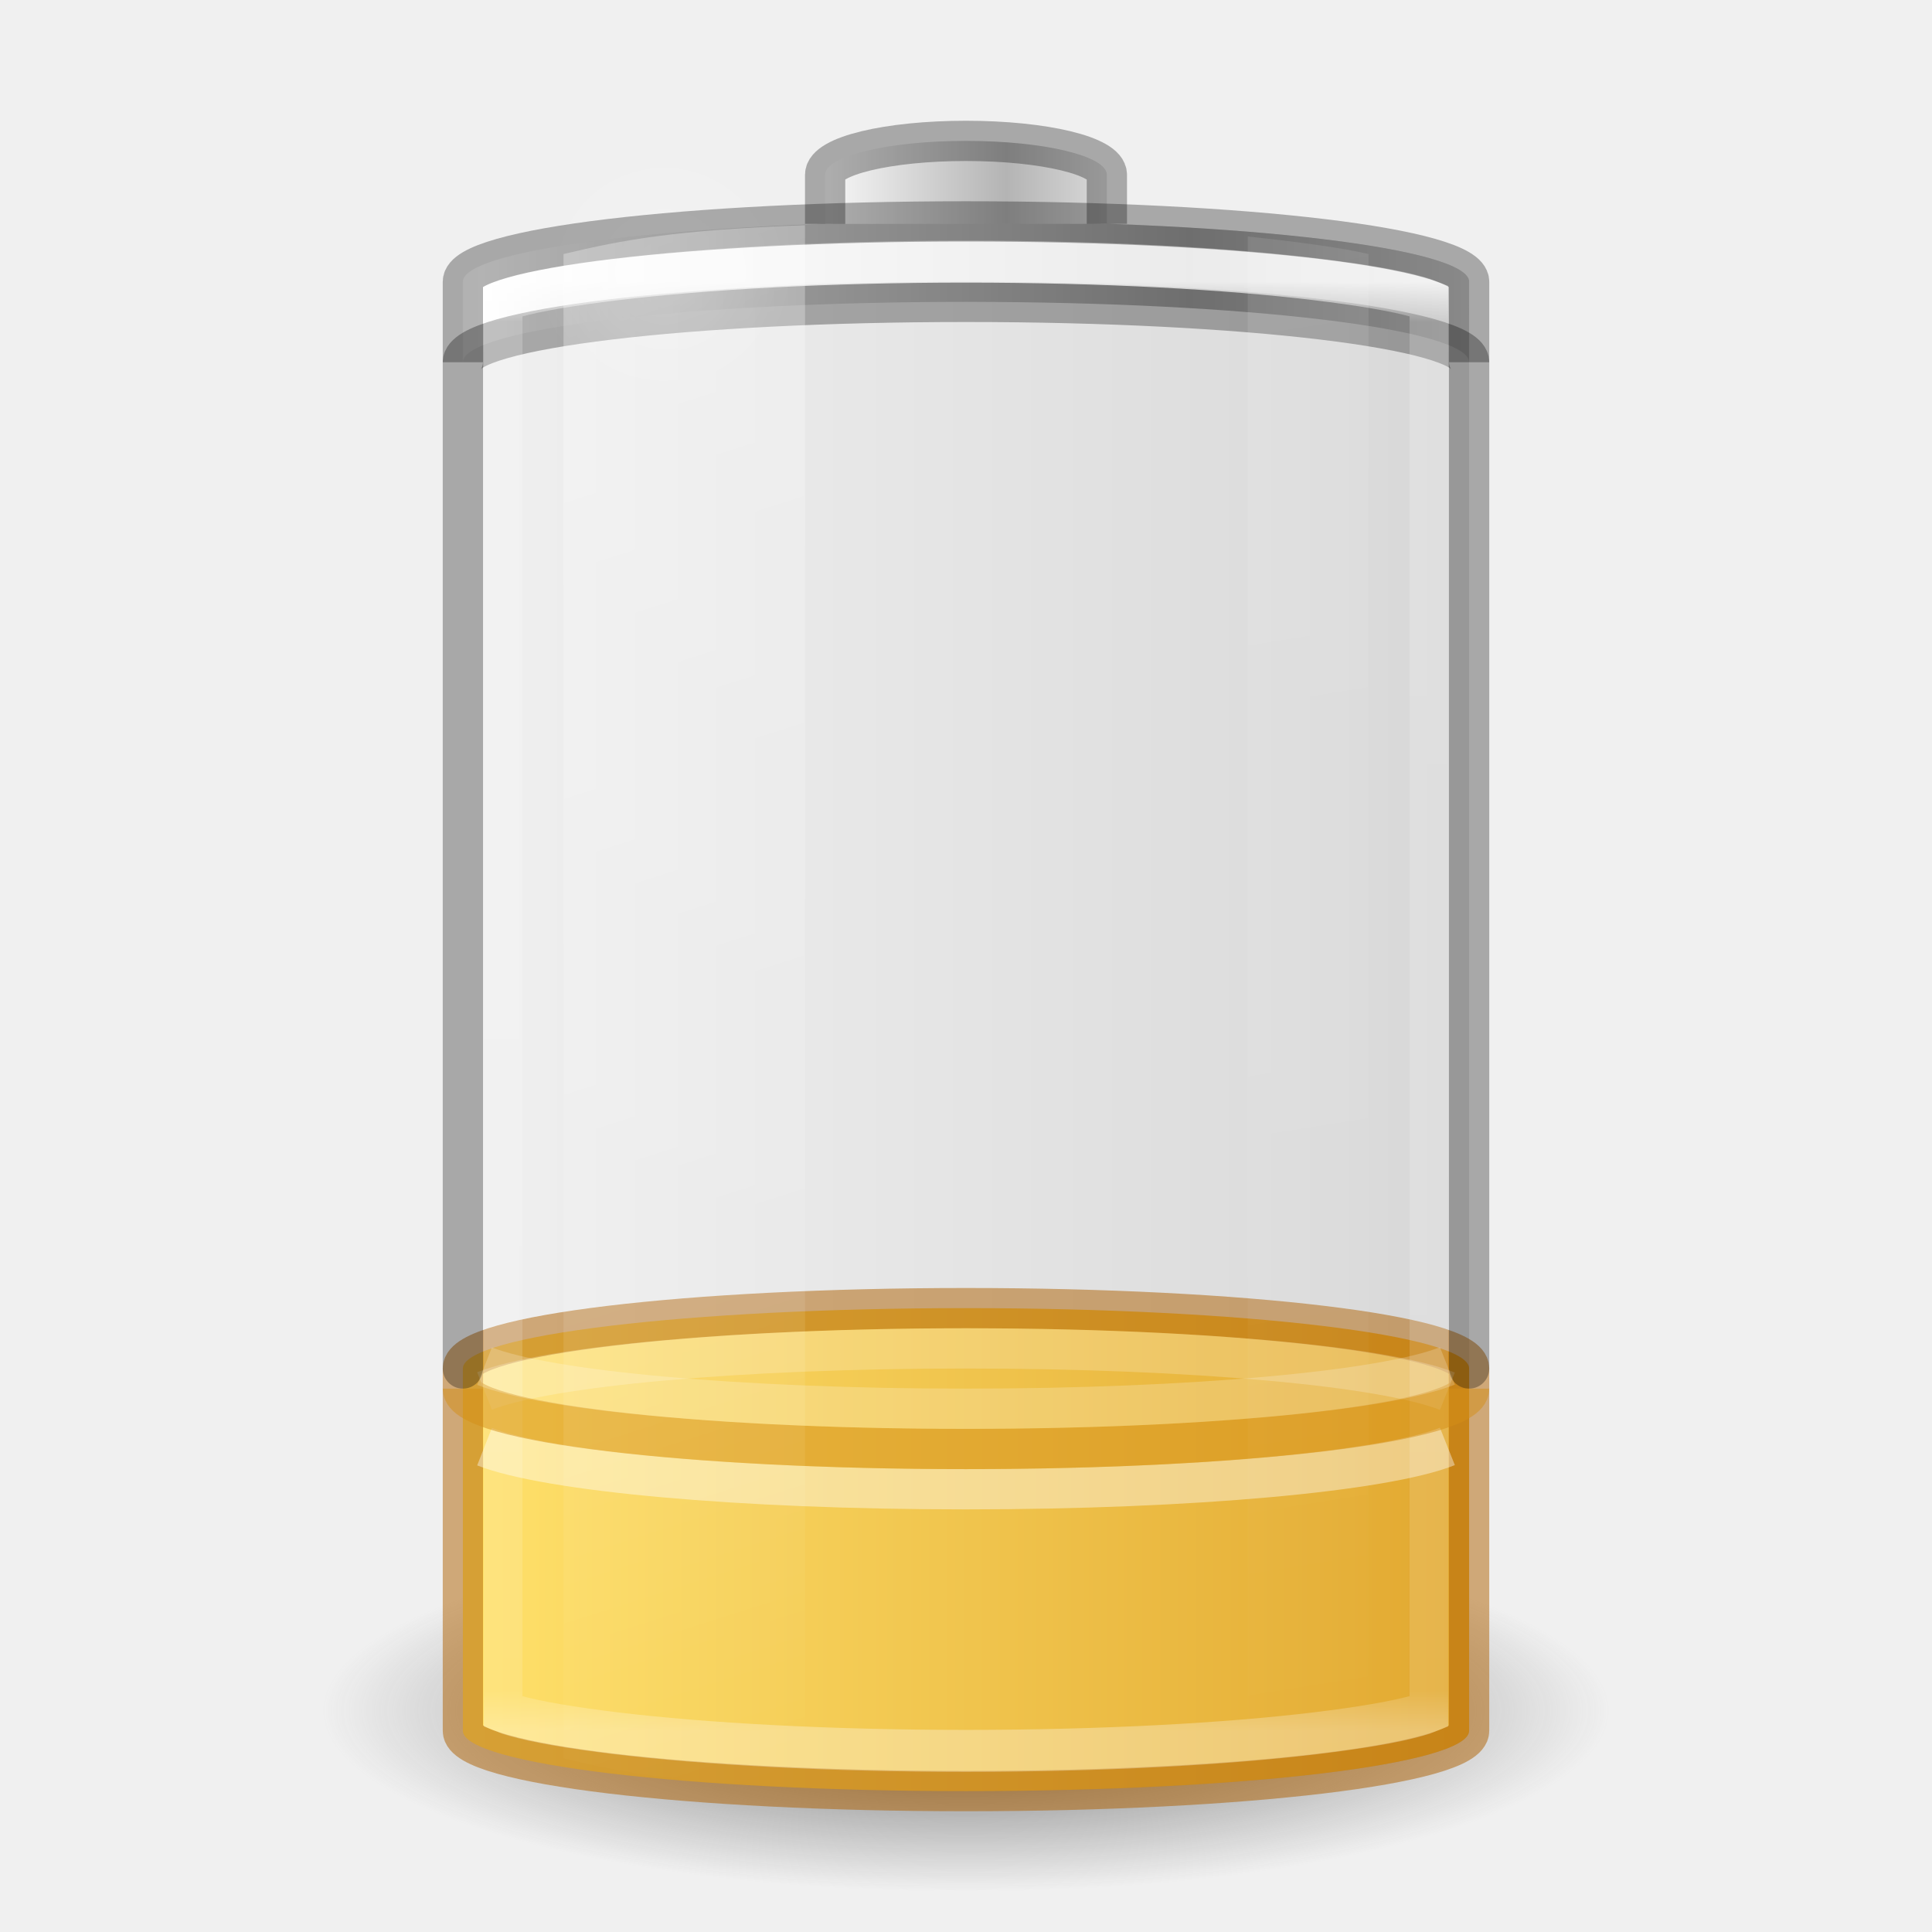
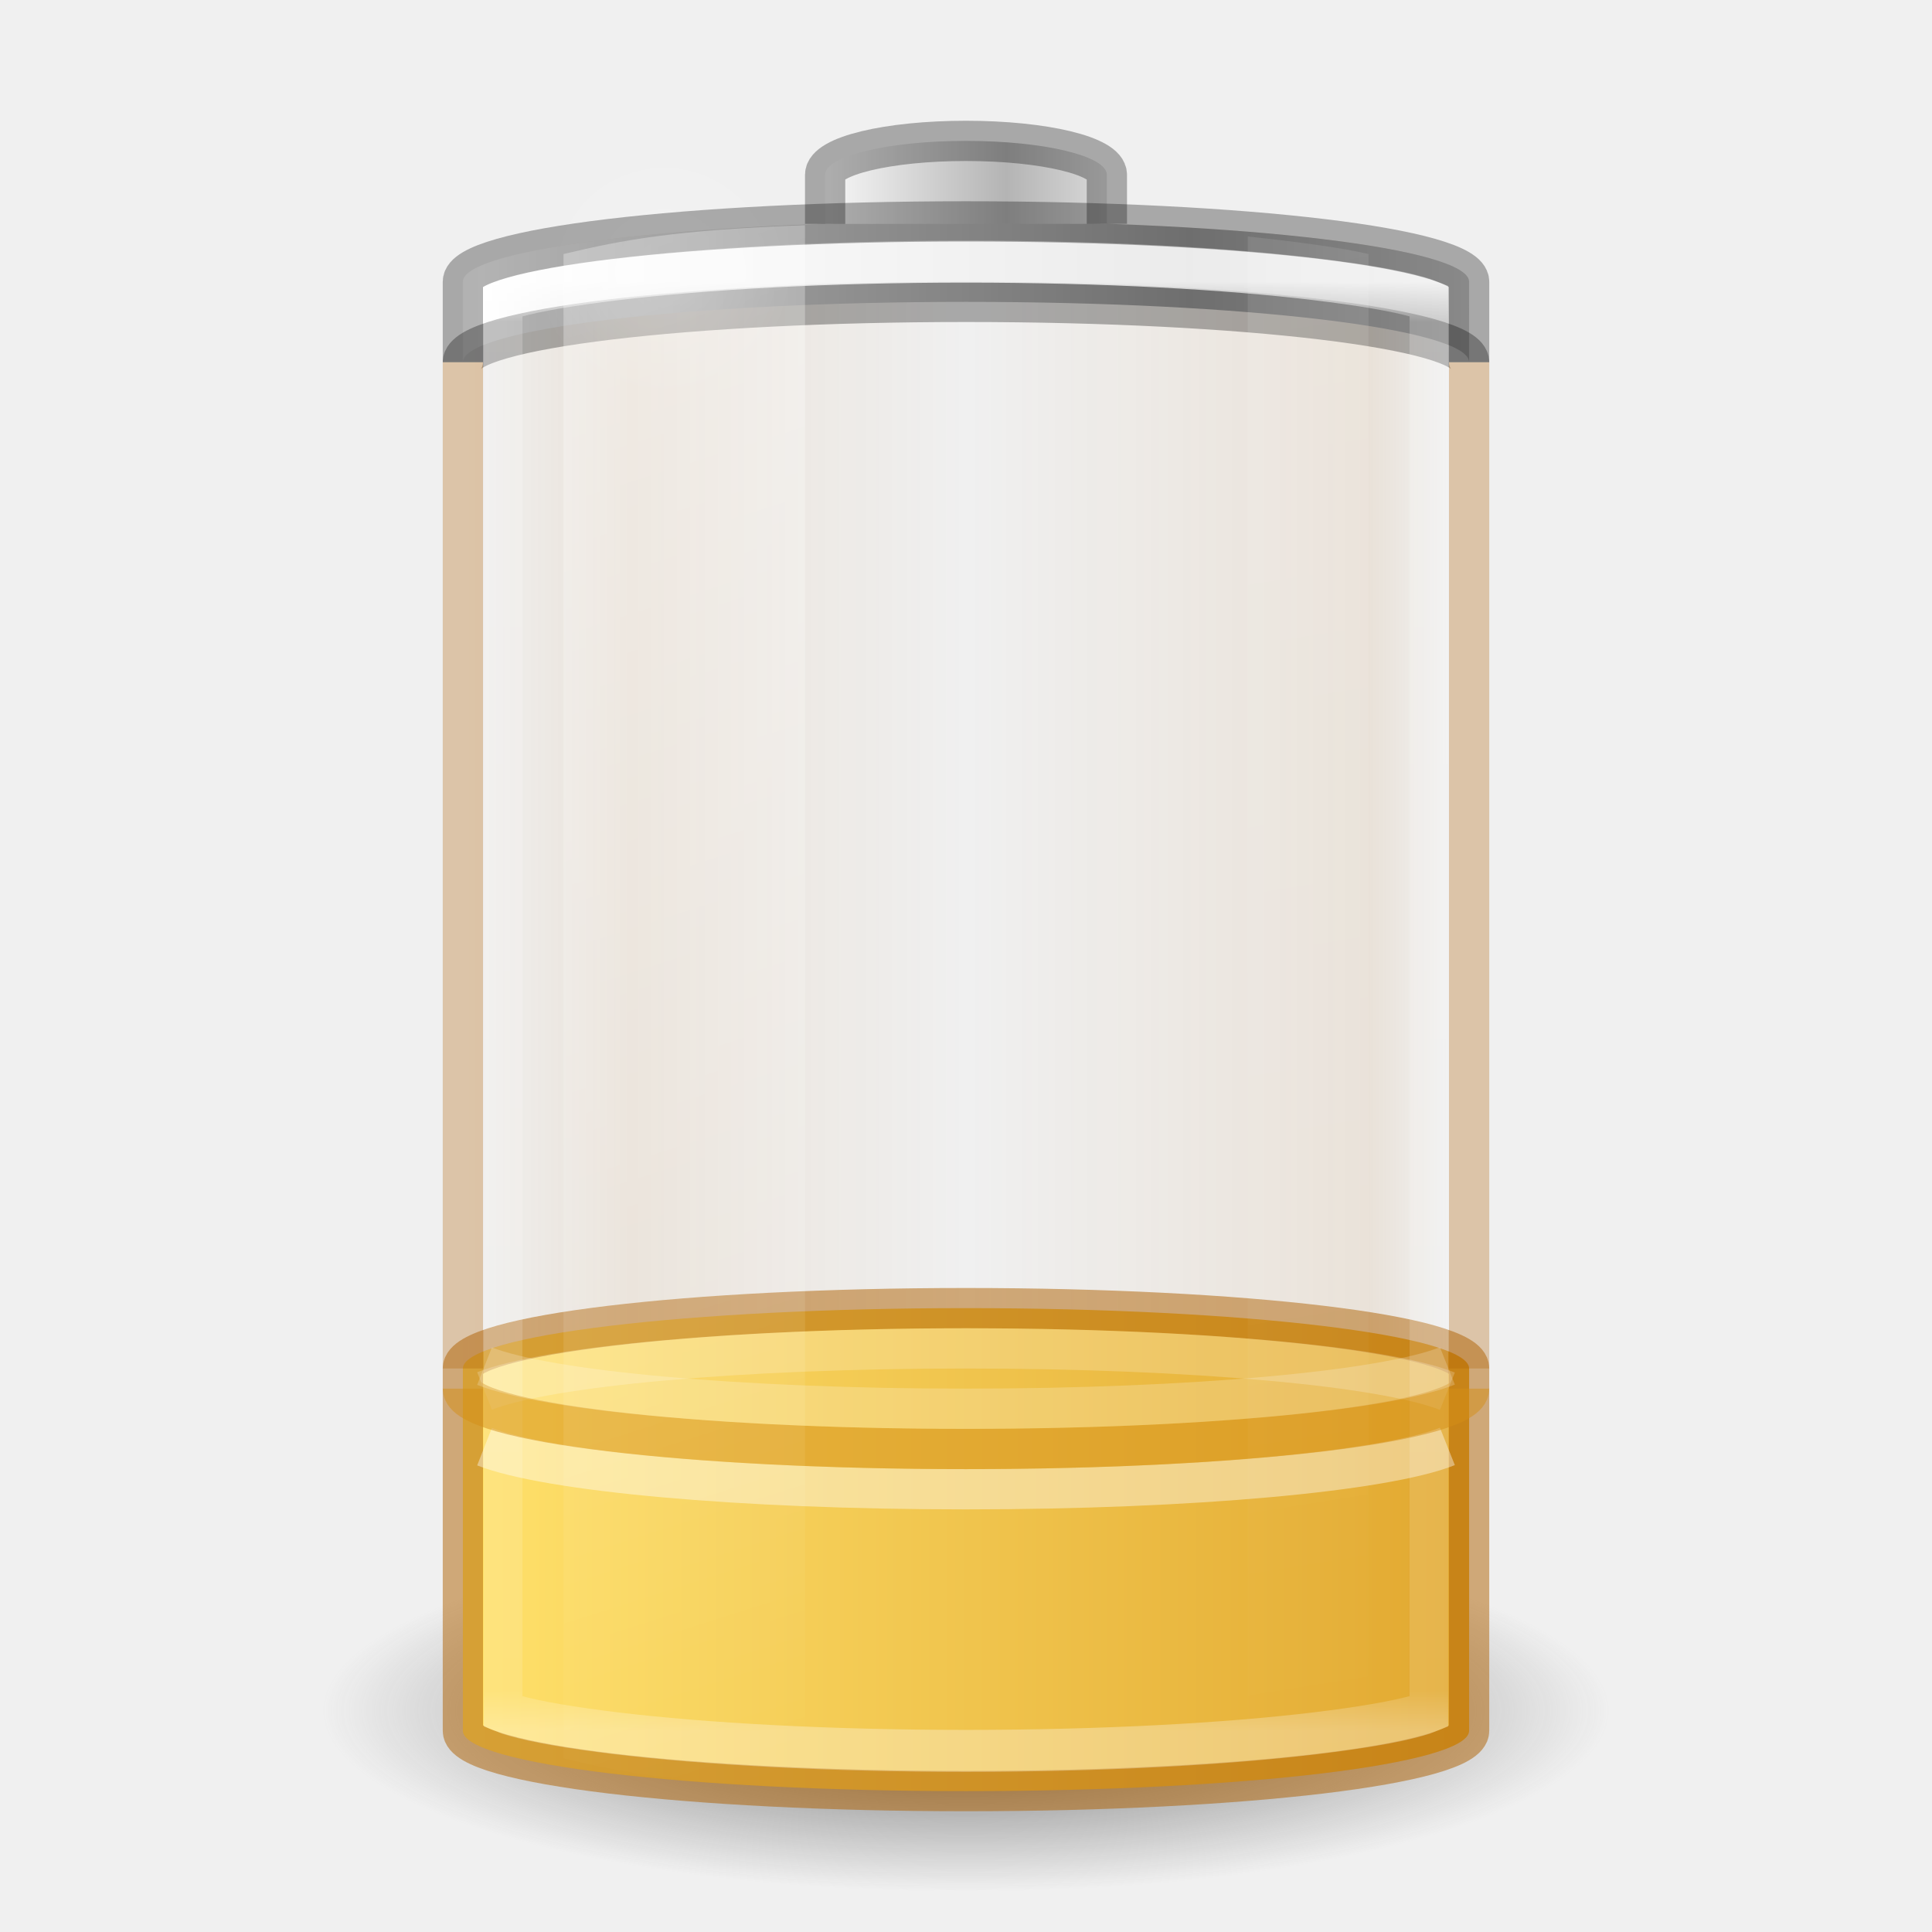
- <svg xmlns="http://www.w3.org/2000/svg" xmlns:xlink="http://www.w3.org/1999/xlink" version="1.0" width="48" height="48" id="svg2485">
+ <svg xmlns="http://www.w3.org/2000/svg" xmlns:xlink="http://www.w3.org/1999/xlink" id="svg2485" height="48" width="48" version="1.0">
  <defs id="defs2487">
    <linearGradient id="linearGradient5126">
-       <stop id="stop5128" style="stop-color:#ffffff;stop-opacity:1" offset="0" />
-       <stop id="stop5130" style="stop-color:#ffffff;stop-opacity:0" offset="1" />
+       <stop offset="0" style="stop-color:#ffffff;stop-opacity:1" id="stop5128" />
+       <stop offset="1" style="stop-color:#ffffff;stop-opacity:0" id="stop5130" />
    </linearGradient>
    <linearGradient id="linearGradient5118">
-       <stop id="stop5120" style="stop-color:#9d9d9d;stop-opacity:1" offset="0" />
-       <stop id="stop5122" style="stop-color:#ffffff;stop-opacity:1" offset="1" />
+       <stop offset="0" style="stop-color:#9d9d9d;stop-opacity:1" id="stop5120" />
+       <stop offset="1" style="stop-color:#ffffff;stop-opacity:1" id="stop5122" />
    </linearGradient>
    <linearGradient id="linearGradient4762">
-       <stop id="stop4764" style="stop-color:#ffffff;stop-opacity:1" offset="0" />
-       <stop id="stop4766" style="stop-color:#ffffff;stop-opacity:0.235" offset="0.028" />
-       <stop id="stop4768" style="stop-color:#ffffff;stop-opacity:0.157" offset="0.972" />
-       <stop id="stop4770" style="stop-color:#ffffff;stop-opacity:0.392" offset="1" />
+       <stop offset="0" style="stop-color:#ffffff;stop-opacity:1" id="stop4764" />
+       <stop offset="0.028" style="stop-color:#ffffff;stop-opacity:0.235" id="stop4766" />
+       <stop offset="0.972" style="stop-color:#ffffff;stop-opacity:0.157" id="stop4768" />
+       <stop offset="1" style="stop-color:#ffffff;stop-opacity:0.392" id="stop4770" />
    </linearGradient>
    <linearGradient id="linearGradient3254-3-182-8-5">
-       <stop id="stop4663-8-7" style="stop-color:#ffffff;stop-opacity:1" offset="0" />
-       <stop id="stop4665-7-6" style="stop-color:#ffffff;stop-opacity:0" offset="1" />
+       <stop offset="0" style="stop-color:#ffffff;stop-opacity:1" id="stop4663-8-7" />
+       <stop offset="1" style="stop-color:#ffffff;stop-opacity:0" id="stop4665-7-6" />
    </linearGradient>
-     <linearGradient x1="30" y1="7" x2="30" y2="43" id="linearGradient4760" xlink:href="#linearGradient4762" gradientUnits="userSpaceOnUse" />
-     <linearGradient x1="-20.447" y1="-93.092" x2="-48.479" y2="-93.092" id="linearGradient3457-7-6" xlink:href="#linearGradient2793-2-0-669-94-2" gradientUnits="userSpaceOnUse" gradientTransform="matrix(0.1783638,0,0,0.1558618,28.64696,19.50942)" spreadMethod="reflect" />
+     <linearGradient gradientUnits="userSpaceOnUse" xlink:href="#linearGradient4762" id="linearGradient4760" y2="43" x2="30" y1="7" x1="30" />
+     <linearGradient spreadMethod="reflect" gradientTransform="matrix(0.1783638,0,0,0.1558618,28.64696,19.50942)" gradientUnits="userSpaceOnUse" xlink:href="#linearGradient2793-2-0-669-94-2" id="linearGradient3457-7-6" y2="-93.092" x2="-48.479" y1="-93.092" x1="-20.447" />
    <linearGradient id="linearGradient2793-2-0-669-94-2">
-       <stop id="stop4681-3-1" style="stop-color:#b4b4b4;stop-opacity:1" offset="0" />
-       <stop id="stop4683-67-4" style="stop-color:#ffffff;stop-opacity:1" offset="1" />
+       <stop offset="0" style="stop-color:#b4b4b4;stop-opacity:1" id="stop4681-3-1" />
+       <stop offset="1" style="stop-color:#ffffff;stop-opacity:1" id="stop4683-67-4" />
    </linearGradient>
-     <linearGradient x1="-17.121" y1="-93.092" x2="-45.762" y2="-93.092" id="linearGradient5066-8" xlink:href="#linearGradient5118" gradientUnits="userSpaceOnUse" gradientTransform="matrix(0.6142531,0,0,0.1558618,40.07214,19.73249)" spreadMethod="reflect" />
-     <radialGradient cx="16.5" cy="7.5" r="3.5" fx="16.5" fy="7.5" id="radialGradient5132" xlink:href="#linearGradient5126" gradientUnits="userSpaceOnUse" gradientTransform="matrix(1,0,0,0.4285714,0,4.285714)" />
+     <linearGradient spreadMethod="reflect" gradientTransform="matrix(0.6142531,0,0,0.1558618,40.07214,19.73249)" gradientUnits="userSpaceOnUse" xlink:href="#linearGradient5118" id="linearGradient5066-8" y2="-93.092" x2="-45.762" y1="-93.092" x1="-17.121" />
+     <radialGradient gradientTransform="matrix(1,0,0,0.4285714,0,4.285714)" gradientUnits="userSpaceOnUse" xlink:href="#linearGradient5126" id="radialGradient5132" fy="7.5" fx="16.5" r="3.5" cy="7.5" cx="16.5" />
    <linearGradient id="linearGradient3820-7-2-1-2-6">
-       <stop id="stop3822-2-6-3-3-7" style="stop-color:#3d3d3d;stop-opacity:1" offset="0" />
-       <stop id="stop3864-8-7-7-9-1" style="stop-color:#686868;stop-opacity:0.498" offset="0.5" />
-       <stop id="stop3824-1-2-5-0-3" style="stop-color:#686868;stop-opacity:0" offset="1" />
+       <stop offset="0" style="stop-color:#3d3d3d;stop-opacity:1" id="stop3822-2-6-3-3-7" />
+       <stop offset="0.5" style="stop-color:#686868;stop-opacity:0.498" id="stop3864-8-7-7-9-1" />
+       <stop offset="1" style="stop-color:#686868;stop-opacity:0" id="stop3824-1-2-5-0-3" />
    </linearGradient>
-     <radialGradient cx="99.157" cy="186.171" r="62.769" fx="99.157" fy="186.171" id="radialGradient5362" xlink:href="#linearGradient3820-7-2-1-2-6" gradientUnits="userSpaceOnUse" gradientTransform="matrix(0.2549024,0,0,0.07169133,-1.275361,29.15319)" />
-     <linearGradient x1="13.682" y1="17.458" x2="17.773" y2="35.717" id="linearGradient5508" xlink:href="#linearGradient3254-3-182-8-5" gradientUnits="userSpaceOnUse" gradientTransform="matrix(1.466666,0,0,2.081161,-6.066655,-30.33387)" />
-     <linearGradient x1="25.273" y1="17.458" x2="27.318" y2="35.717" id="linearGradient5510" xlink:href="#linearGradient3254-3-182-8-5" gradientUnits="userSpaceOnUse" gradientTransform="matrix(1.466666,0,0,2.081161,-6.066655,-30.33387)" />
+     <radialGradient gradientTransform="matrix(0.2549024,0,0,0.07169133,-1.275361,29.15319)" gradientUnits="userSpaceOnUse" xlink:href="#linearGradient3820-7-2-1-2-6" id="radialGradient5362" fy="186.171" fx="99.157" r="62.769" cy="186.171" cx="99.157" />
+     <linearGradient gradientTransform="matrix(1.466666,0,0,2.081161,-6.066655,-30.33387)" gradientUnits="userSpaceOnUse" xlink:href="#linearGradient3254-3-182-8-5" id="linearGradient5508" y2="35.717" x2="17.773" y1="17.458" x1="13.682" />
+     <linearGradient gradientTransform="matrix(1.466666,0,0,2.081161,-6.066655,-30.33387)" gradientUnits="userSpaceOnUse" xlink:href="#linearGradient3254-3-182-8-5" id="linearGradient5510" y2="35.717" x2="27.318" y1="17.458" x1="25.273" />
    <linearGradient id="linearGradient3821">
-       <stop style="stop-color:#000000;stop-opacity:1;" offset="0" id="stop3823" />
-       <stop style="stop-color:#000000;stop-opacity:0;" offset="1" id="stop3825" />
+       <stop id="stop3823" offset="0" style="stop-color:#000000;stop-opacity:1;" />
+       <stop id="stop3825" offset="1" style="stop-color:#000000;stop-opacity:0;" />
    </linearGradient>
-     <linearGradient y2="25" x2="36.609" y1="25" x1="12.029" gradientTransform="translate(-48,0)" gradientUnits="userSpaceOnUse" id="linearGradient3941" xlink:href="#linearGradient3821" />
-     <linearGradient gradientUnits="userSpaceOnUse" y2="26" x2="47.991" y1="26" x1="11.402" id="linearGradient901" xlink:href="#linearGradient899" gradientTransform="matrix(1,0,0,0.3243243,1e-6,30.06757)" />
+     <linearGradient xlink:href="#linearGradient929" id="linearGradient3941" gradientUnits="userSpaceOnUse" gradientTransform="translate(-48)" x1="12.029" y1="25" x2="36.609" y2="25" />
+     <linearGradient gradientTransform="matrix(1,0,0,0.3243243,1e-6,30.06757)" xlink:href="#linearGradient899" id="linearGradient901" x1="11.402" y1="26" x2="47.991" y2="26" gradientUnits="userSpaceOnUse" />
    <linearGradient id="linearGradient899">
-       <stop id="stop895" offset="0" style="stop-color:#ffe16b;stop-opacity:1" />
-       <stop id="stop897" offset="1" style="stop-color:#d48e15;stop-opacity:1" />
+       <stop style="stop-color:#ffe16b;stop-opacity:1" offset="0" id="stop895" />
+       <stop style="stop-color:#d48e15;stop-opacity:1" offset="1" id="stop897" />
+     </linearGradient>
+     <linearGradient y2="25" x2="36.609" y1="25" x1="12.029" gradientTransform="matrix(0.6,0,0,0.6666667,-21.9,-3.666666)" gradientUnits="userSpaceOnUse" id="linearGradient3941-3" xlink:href="#linearGradient929" />
+     <linearGradient id="linearGradient929">
+       <stop style="stop-color:#ad5f00;stop-opacity:0" offset="0" id="stop918" />
+       <stop id="stop921" offset="0.08" style="stop-color:#ad5f00;stop-opacity:1" />
+       <stop id="stop923" offset="0.487" style="stop-color:#ad5f00;stop-opacity:0" />
+       <stop style="stop-color:#ad5f00;stop-opacity:1" offset="0.826" id="stop925" />
+       <stop style="stop-color:#ad5f00;stop-opacity:0" offset="1" id="stop927" />
    </linearGradient>
  </defs>
-   <path d="M 40,42.5 A 16,4.5 0 0 1 8,42.5 16,4.5 0 1 1 40,42.5 z" id="path3818-0-5" style="fill:url(#radialGradient5362);fill-opacity:1;stroke:none" />
-   <rect width="25" height="39" rx="13.5" ry="1.5" x="-36.5" y="5.5" id="rect3268-4" style="opacity:0.1;color:#000000;fill:url(#linearGradient3941);fill-opacity:1;stroke:none;stroke-width:1;marker:none;visibility:visible;display:block;overflow:visible;enable-background:accumulate" transform="scale(-1,1)" />
-   <rect style="color:#000000;display:inline;overflow:visible;visibility:visible;fill:url(#linearGradient901);fill-opacity:1;fill-rule:nonzero;stroke:none;stroke-width:1;marker:none;enable-background:accumulate" id="rect3268-0-1-3" y="32.5" x="11.5" ry="1.5" rx="13.5" height="12" width="25" />
-   <rect style="color:#000000;display:block;overflow:visible;visibility:visible;opacity:0.5;fill:none;stroke:#ad5f00;stroke-width:1;stroke-linecap:butt;stroke-linejoin:miter;stroke-miterlimit:7;stroke-dasharray:none;stroke-dashoffset:0;stroke-opacity:1;marker:none;enable-background:accumulate" id="rect3268-36" y="32.5" x="11.5" ry="1.5" rx="13.5" height="12" width="25" />
-   <path d="M 24,5.5 C 17.075,5.5 11.5,6.169 11.5,7 l 0,2 c 0,-0.831 5.575,-1.5 12.5,-1.5 6.925,0 12.5,0.669 12.5,1.5 l 0,-2 C 36.5,6.169 30.925,5.5 24,5.5 z" id="rect3268-6-4" style="color:#000000;fill:url(#linearGradient5066-8);fill-opacity:1;fill-rule:nonzero;stroke:none;stroke-width:1;marker:none;visibility:visible;display:inline;overflow:visible;enable-background:accumulate" />
-   <path d="M 11.5,9 C 11.5,8.169 17.075,7.5 24,7.5 30.925,7.5 36.5,8.169 36.5,9" id="rect3268-6" style="opacity:0.3;color:#000000;fill:none;stroke:#000000;stroke-width:1;stroke-linecap:butt;stroke-linejoin:miter;stroke-miterlimit:7;stroke-opacity:1;stroke-dasharray:none;stroke-dashoffset:0;marker:none;visibility:visible;display:block;overflow:visible;enable-background:accumulate" />
-   <path d="m 27.5,5.562 0,-1.219 C 27.5,3.875 25.939,3.5 24,3.5 c -1.939,0 -3.5,0.375 -3.5,0.844 l 0,1.219" id="rect3268-3-9" style="color:#000000;fill:url(#linearGradient3457-7-6);fill-opacity:1;fill-rule:nonzero;stroke:none;stroke-width:1;marker:none;visibility:visible;display:inline;overflow:visible;enable-background:accumulate" />
-   <path d="m 27.5,5.562 0,-1.219 C 27.5,3.875 25.939,3.5 24,3.5 c -1.939,0 -3.5,0.375 -3.5,0.844 l 0,1.219" id="rect3268-3" style="opacity:0.3;color:#000000;fill:none;stroke:#000000;stroke-width:1;stroke-linecap:butt;stroke-linejoin:miter;stroke-miterlimit:7;stroke-opacity:1;stroke-dasharray:none;stroke-dashoffset:0;marker:none;visibility:visible;display:block;overflow:visible;enable-background:accumulate" />
-   <path d="m 24,6.5 c -3.71,0 -7.053,0.173 -9.438,0.438 -1.192,0.132 -2.155,0.281 -2.75,0.438 -0.164,0.043 -0.213,0.057 -0.312,0.094 l 0,35.062 c 0.099,0.037 0.149,0.051 0.312,0.094 0.595,0.157 1.558,0.305 2.75,0.438 C 16.947,43.327 20.29,43.5 24,43.5 c 3.71,0 7.053,-0.173 9.438,-0.438 1.192,-0.132 2.155,-0.281 2.75,-0.438 0.164,-0.043 0.213,-0.057 0.312,-0.094 l 0,-35.062 C 36.401,7.432 36.351,7.418 36.188,7.375 35.593,7.218 34.63,7.07 33.438,6.938 31.053,6.673 27.71,6.5 24,6.5 z" transform="matrix(0.92,0,0,1,1.92,0)" id="path4752" style="opacity:0.8;color:#000000;fill:none;stroke:url(#linearGradient4760);stroke-width:1.043;stroke-linecap:butt;stroke-linejoin:miter;stroke-miterlimit:7;stroke-opacity:1;stroke-dasharray:none;stroke-dashoffset:0;marker:none;visibility:visible;display:block;overflow:visible;enable-background:accumulate" />
-   <path d="m 20,7.5 a 3.5,1.5 0 1 1 -7,0 3.5,1.5 0 1 1 7,0 z" transform="matrix(0.9086582,0,0,2.065656,1.507141,-8.738375)" id="path5124" style="opacity:0.2;color:#000000;fill:url(#radialGradient5132);fill-opacity:1;fill-rule:nonzero;stroke:none;stroke-width:1;marker:none;visibility:visible;display:inline;overflow:visible;enable-background:accumulate" />
-   <path d="M 35.96,34.564 C 34.412,33.947 29.653,33.5 23.991,33.5 c -5.643,0 -10.389,0.444 -11.953,1.058" id="rect3268-0-7" style="color:#000000;display:block;overflow:visible;visibility:visible;opacity:0.2;fill:none;stroke:#ffffff;stroke-width:1;stroke-linecap:butt;stroke-linejoin:miter;stroke-miterlimit:7;stroke-dasharray:none;stroke-dashoffset:0;stroke-opacity:1;marker:none;enable-background:accumulate" />
-   <path id="rect3268-5" d="M 36.5,34 V 7 C 36.5,6.169 30.925,5.5 24,5.5 17.075,5.5 11.5,6.169 11.5,7 v 27" style="color:#000000;display:block;overflow:visible;visibility:visible;opacity:0.3;fill:none;stroke:#000000;stroke-width:1;stroke-linecap:round;stroke-linejoin:miter;stroke-miterlimit:7;stroke-dasharray:none;stroke-dashoffset:0;stroke-opacity:1;marker:none;enable-background:accumulate" />
-   <path style="color:#000000;display:block;overflow:visible;visibility:visible;opacity:0.4;fill:none;stroke:#ffffff;stroke-width:1;stroke-linecap:butt;stroke-linejoin:miter;stroke-miterlimit:7;stroke-dasharray:none;stroke-dashoffset:0;stroke-opacity:1;marker:none;enable-background:accumulate" id="rect3268-0-7-5" d="M 35.96,35.936 C 34.412,36.553 29.653,37 23.991,37 18.348,37 13.602,36.556 12.038,35.942" />
-   <path style="color:#000000;display:inline;overflow:visible;visibility:visible;opacity:0.5;fill:none;stroke:#d48e15;stroke-width:1;stroke-linecap:butt;stroke-linejoin:miter;stroke-miterlimit:7;stroke-dasharray:none;stroke-dashoffset:0;stroke-opacity:1;marker:none;enable-background:accumulate;font-variant-east_asian:normal;vector-effect:none;fill-opacity:1" id="rect3268-0-3" d="M 36.5,34.5 C 36.5,35.331 30.925,36 24,36 17.075,36 11.5,35.331 11.5,34.5" />
-   <path style="color:#000000;display:block;overflow:visible;visibility:visible;opacity:0.2;fill:none;stroke:#ffffff;stroke-width:1;stroke-linecap:butt;stroke-linejoin:miter;stroke-miterlimit:7;stroke-dasharray:none;stroke-dashoffset:0;stroke-opacity:1;marker:none;enable-background:accumulate" id="rect3268-0-7-8" d="M 35.96,33.936 C 34.412,34.553 29.653,35 23.991,35 18.348,35 13.602,34.556 12.038,33.942" />
-   <path d="M 20,5.594 C 16.787,5.715 15.493,5.954 14,6.312 l 0,37.375 c 1.493,0.358 2.787,0.598 6,0.719 z" id="path5194" style="opacity:0.3;fill:url(#linearGradient5508);fill-opacity:1;fill-rule:nonzero;stroke:none;stroke-width:1;marker:none;visibility:visible;display:inline;overflow:visible" />
-   <path d="m 31,5.875 0,38.25 c 1.137,-0.124 2.304,-0.27 3,-0.438 L 34,6.312 C 33.304,6.145 32.137,5.999 31,5.875 z" id="rect3244" style="opacity:0.1;fill:url(#linearGradient5510);fill-opacity:1;fill-rule:nonzero;stroke:none;stroke-width:1;marker:none;visibility:visible;display:inline;overflow:visible" />
+   <path style="fill:url(#radialGradient5362);fill-opacity:1;stroke:none" id="path3818-0-5" d="M 40,42.5 A 16,4.5 0 0 1 8,42.5 16,4.5 0 1 1 40,42.5 z" />
+   <rect transform="scale(-1,1)" style="opacity:0.1;color:#000000;fill:url(#linearGradient3941);fill-opacity:1.0;stroke:none;stroke-width:1;marker:none;visibility:visible;display:block;overflow:visible;enable-background:accumulate;font-variation-settings:normal;vector-effect:none;stroke-linecap:butt;stroke-linejoin:miter;stroke-miterlimit:4;stroke-dasharray:none;stroke-dashoffset:0;stroke-opacity:1;stop-color:#000000;stop-opacity:1" id="rect3268-4" y="5.5" x="-36.5" ry="1.5" rx="13.5" height="39" width="25" />
+   <rect width="25" height="12" rx="13.5" ry="1.5" x="11.5" y="32.5" id="rect3268-0-1-3" style="color:#000000;display:inline;overflow:visible;visibility:visible;fill:url(#linearGradient901);fill-opacity:1;fill-rule:nonzero;stroke:none;stroke-width:1;marker:none;enable-background:accumulate" />
+   <rect width="25" height="12" rx="13.5" ry="1.5" x="11.5" y="32.5" id="rect3268-36" style="color:#000000;display:block;overflow:visible;visibility:visible;opacity:0.5;fill:none;stroke:#ad5f00;stroke-width:1;stroke-linecap:butt;stroke-linejoin:miter;stroke-miterlimit:7;stroke-dasharray:none;stroke-dashoffset:0;stroke-opacity:1;marker:none;enable-background:accumulate" />
+   <path style="color:#000000;fill:url(#linearGradient5066-8);fill-opacity:1;fill-rule:nonzero;stroke:none;stroke-width:1;marker:none;visibility:visible;display:inline;overflow:visible;enable-background:accumulate" id="rect3268-6-4" d="M 24,5.5 C 17.075,5.5 11.5,6.169 11.5,7 l 0,2 c 0,-0.831 5.575,-1.5 12.5,-1.5 6.925,0 12.5,0.669 12.5,1.5 l 0,-2 C 36.5,6.169 30.925,5.5 24,5.5 z" />
+   <path style="opacity:0.3;color:#000000;fill:none;stroke:#000000;stroke-width:1;stroke-linecap:butt;stroke-linejoin:miter;stroke-miterlimit:7;stroke-opacity:1;stroke-dasharray:none;stroke-dashoffset:0;marker:none;visibility:visible;display:block;overflow:visible;enable-background:accumulate" id="rect3268-6" d="M 11.5,9 C 11.5,8.169 17.075,7.5 24,7.5 30.925,7.5 36.5,8.169 36.5,9" />
+   <path style="color:#000000;fill:url(#linearGradient3457-7-6);fill-opacity:1;fill-rule:nonzero;stroke:none;stroke-width:1;marker:none;visibility:visible;display:inline;overflow:visible;enable-background:accumulate" id="rect3268-3-9" d="m 27.5,5.562 0,-1.219 C 27.5,3.875 25.939,3.5 24,3.5 c -1.939,0 -3.5,0.375 -3.5,0.844 l 0,1.219" />
+   <path style="opacity:0.3;color:#000000;fill:none;stroke:#000000;stroke-width:1;stroke-linecap:butt;stroke-linejoin:miter;stroke-miterlimit:7;stroke-opacity:1;stroke-dasharray:none;stroke-dashoffset:0;marker:none;visibility:visible;display:block;overflow:visible;enable-background:accumulate" id="rect3268-3" d="m 27.5,5.562 0,-1.219 C 27.5,3.875 25.939,3.5 24,3.5 c -1.939,0 -3.5,0.375 -3.5,0.844 l 0,1.219" />
+   <path style="opacity:0.8;color:#000000;fill:none;stroke:url(#linearGradient4760);stroke-width:1.043;stroke-linecap:butt;stroke-linejoin:miter;stroke-miterlimit:7;stroke-opacity:1;stroke-dasharray:none;stroke-dashoffset:0;marker:none;visibility:visible;display:block;overflow:visible;enable-background:accumulate" id="path4752" transform="matrix(0.92,0,0,1,1.92,0)" d="m 24,6.5 c -3.71,0 -7.053,0.173 -9.438,0.438 -1.192,0.132 -2.155,0.281 -2.75,0.438 -0.164,0.043 -0.213,0.057 -0.312,0.094 l 0,35.062 c 0.099,0.037 0.149,0.051 0.312,0.094 0.595,0.157 1.558,0.305 2.75,0.438 C 16.947,43.327 20.29,43.5 24,43.5 c 3.71,0 7.053,-0.173 9.438,-0.438 1.192,-0.132 2.155,-0.281 2.75,-0.438 0.164,-0.043 0.213,-0.057 0.312,-0.094 l 0,-35.062 C 36.401,7.432 36.351,7.418 36.188,7.375 35.593,7.218 34.63,7.07 33.438,6.938 31.053,6.673 27.71,6.5 24,6.5 z" />
+   <path style="opacity:0.2;color:#000000;fill:url(#radialGradient5132);fill-opacity:1;fill-rule:nonzero;stroke:none;stroke-width:1;marker:none;visibility:visible;display:inline;overflow:visible;enable-background:accumulate" id="path5124" transform="matrix(0.9086582,0,0,2.065656,1.507141,-8.738375)" d="m 20,7.5 a 3.5,1.5 0 1 1 -7,0 3.5,1.5 0 1 1 7,0 z" />
+   <path style="color:#000000;display:block;overflow:visible;visibility:visible;opacity:0.2;fill:none;stroke:#ffffff;stroke-width:1;stroke-linecap:butt;stroke-linejoin:miter;stroke-miterlimit:7;stroke-dasharray:none;stroke-dashoffset:0;stroke-opacity:1;marker:none;enable-background:accumulate" id="rect3268-0-7" d="M 35.96,34.564 C 34.412,33.947 29.653,33.5 23.991,33.5 c -5.643,0 -10.389,0.444 -11.953,1.058" />
+   <path style="color:#000000;display:block;overflow:visible;visibility:visible;opacity:0.3;fill:none;stroke:#000000;stroke-width:1;stroke-linecap:butt;stroke-linejoin:miter;stroke-miterlimit:7;stroke-dasharray:none;stroke-dashoffset:0;stroke-opacity:1;marker:none;enable-background:accumulate" d="M 36.5,9 V 7 C 36.5,6.169 30.925,5.5 24,5.5 17.075,5.5 11.5,6.169 11.5,7 v 2" id="rect3268-5" />
+   <path d="M 35.96,35.936 C 34.412,36.553 29.653,37 23.991,37 18.348,37 13.602,36.556 12.038,35.942" id="rect3268-0-7-5" style="color:#000000;display:block;overflow:visible;visibility:visible;opacity:0.4;fill:none;stroke:#ffffff;stroke-width:1;stroke-linecap:butt;stroke-linejoin:miter;stroke-miterlimit:7;stroke-dasharray:none;stroke-dashoffset:0;stroke-opacity:1;marker:none;enable-background:accumulate" />
+   <path d="M 36.5,34.5 C 36.5,35.331 30.925,36 24,36 17.075,36 11.5,35.331 11.5,34.5" id="rect3268-0-3" style="color:#000000;display:inline;overflow:visible;visibility:visible;opacity:0.5;fill:none;stroke:#d48e15;stroke-width:1;stroke-linecap:butt;stroke-linejoin:miter;stroke-miterlimit:7;stroke-dasharray:none;stroke-dashoffset:0;stroke-opacity:1;marker:none;enable-background:accumulate;font-variant-east_asian:normal;vector-effect:none;fill-opacity:1" />
+   <path d="M 35.96,33.936 C 34.412,34.553 29.653,35 23.991,35 18.348,35 13.602,34.556 12.038,33.942" id="rect3268-0-7-8" style="color:#000000;display:block;overflow:visible;visibility:visible;opacity:0.2;fill:none;stroke:#ffffff;stroke-width:1;stroke-linecap:butt;stroke-linejoin:miter;stroke-miterlimit:7;stroke-dasharray:none;stroke-dashoffset:0;stroke-opacity:1;marker:none;enable-background:accumulate" />
+   <path style="opacity:0.3;fill:url(#linearGradient5508);fill-opacity:1;fill-rule:nonzero;stroke:none;stroke-width:1;marker:none;visibility:visible;display:inline;overflow:visible" id="path5194" d="M 20,5.594 C 16.787,5.715 15.493,5.954 14,6.312 l 0,37.375 c 1.493,0.358 2.787,0.598 6,0.719 z" />
+   <path style="opacity:0.1;fill:url(#linearGradient5510);fill-opacity:1;fill-rule:nonzero;stroke:none;stroke-width:1;marker:none;visibility:visible;display:inline;overflow:visible" id="rect3244" d="m 31,5.875 0,38.25 c 1.137,-0.124 2.304,-0.27 3,-0.438 L 34,6.312 C 33.304,6.145 32.137,5.999 31,5.875 z" />
+   <path d="m 11.5,9 v 25 m 25,0 V 9" style="color:#000000;display:block;overflow:visible;visibility:visible;opacity:0.3;fill:none;stroke:#ad5f00;stroke-width:1;stroke-linecap:butt;stroke-linejoin:miter;stroke-miterlimit:7;stroke-dasharray:none;stroke-dashoffset:0;stroke-opacity:1;marker:none;enable-background:accumulate" id="path885" />
</svg>
